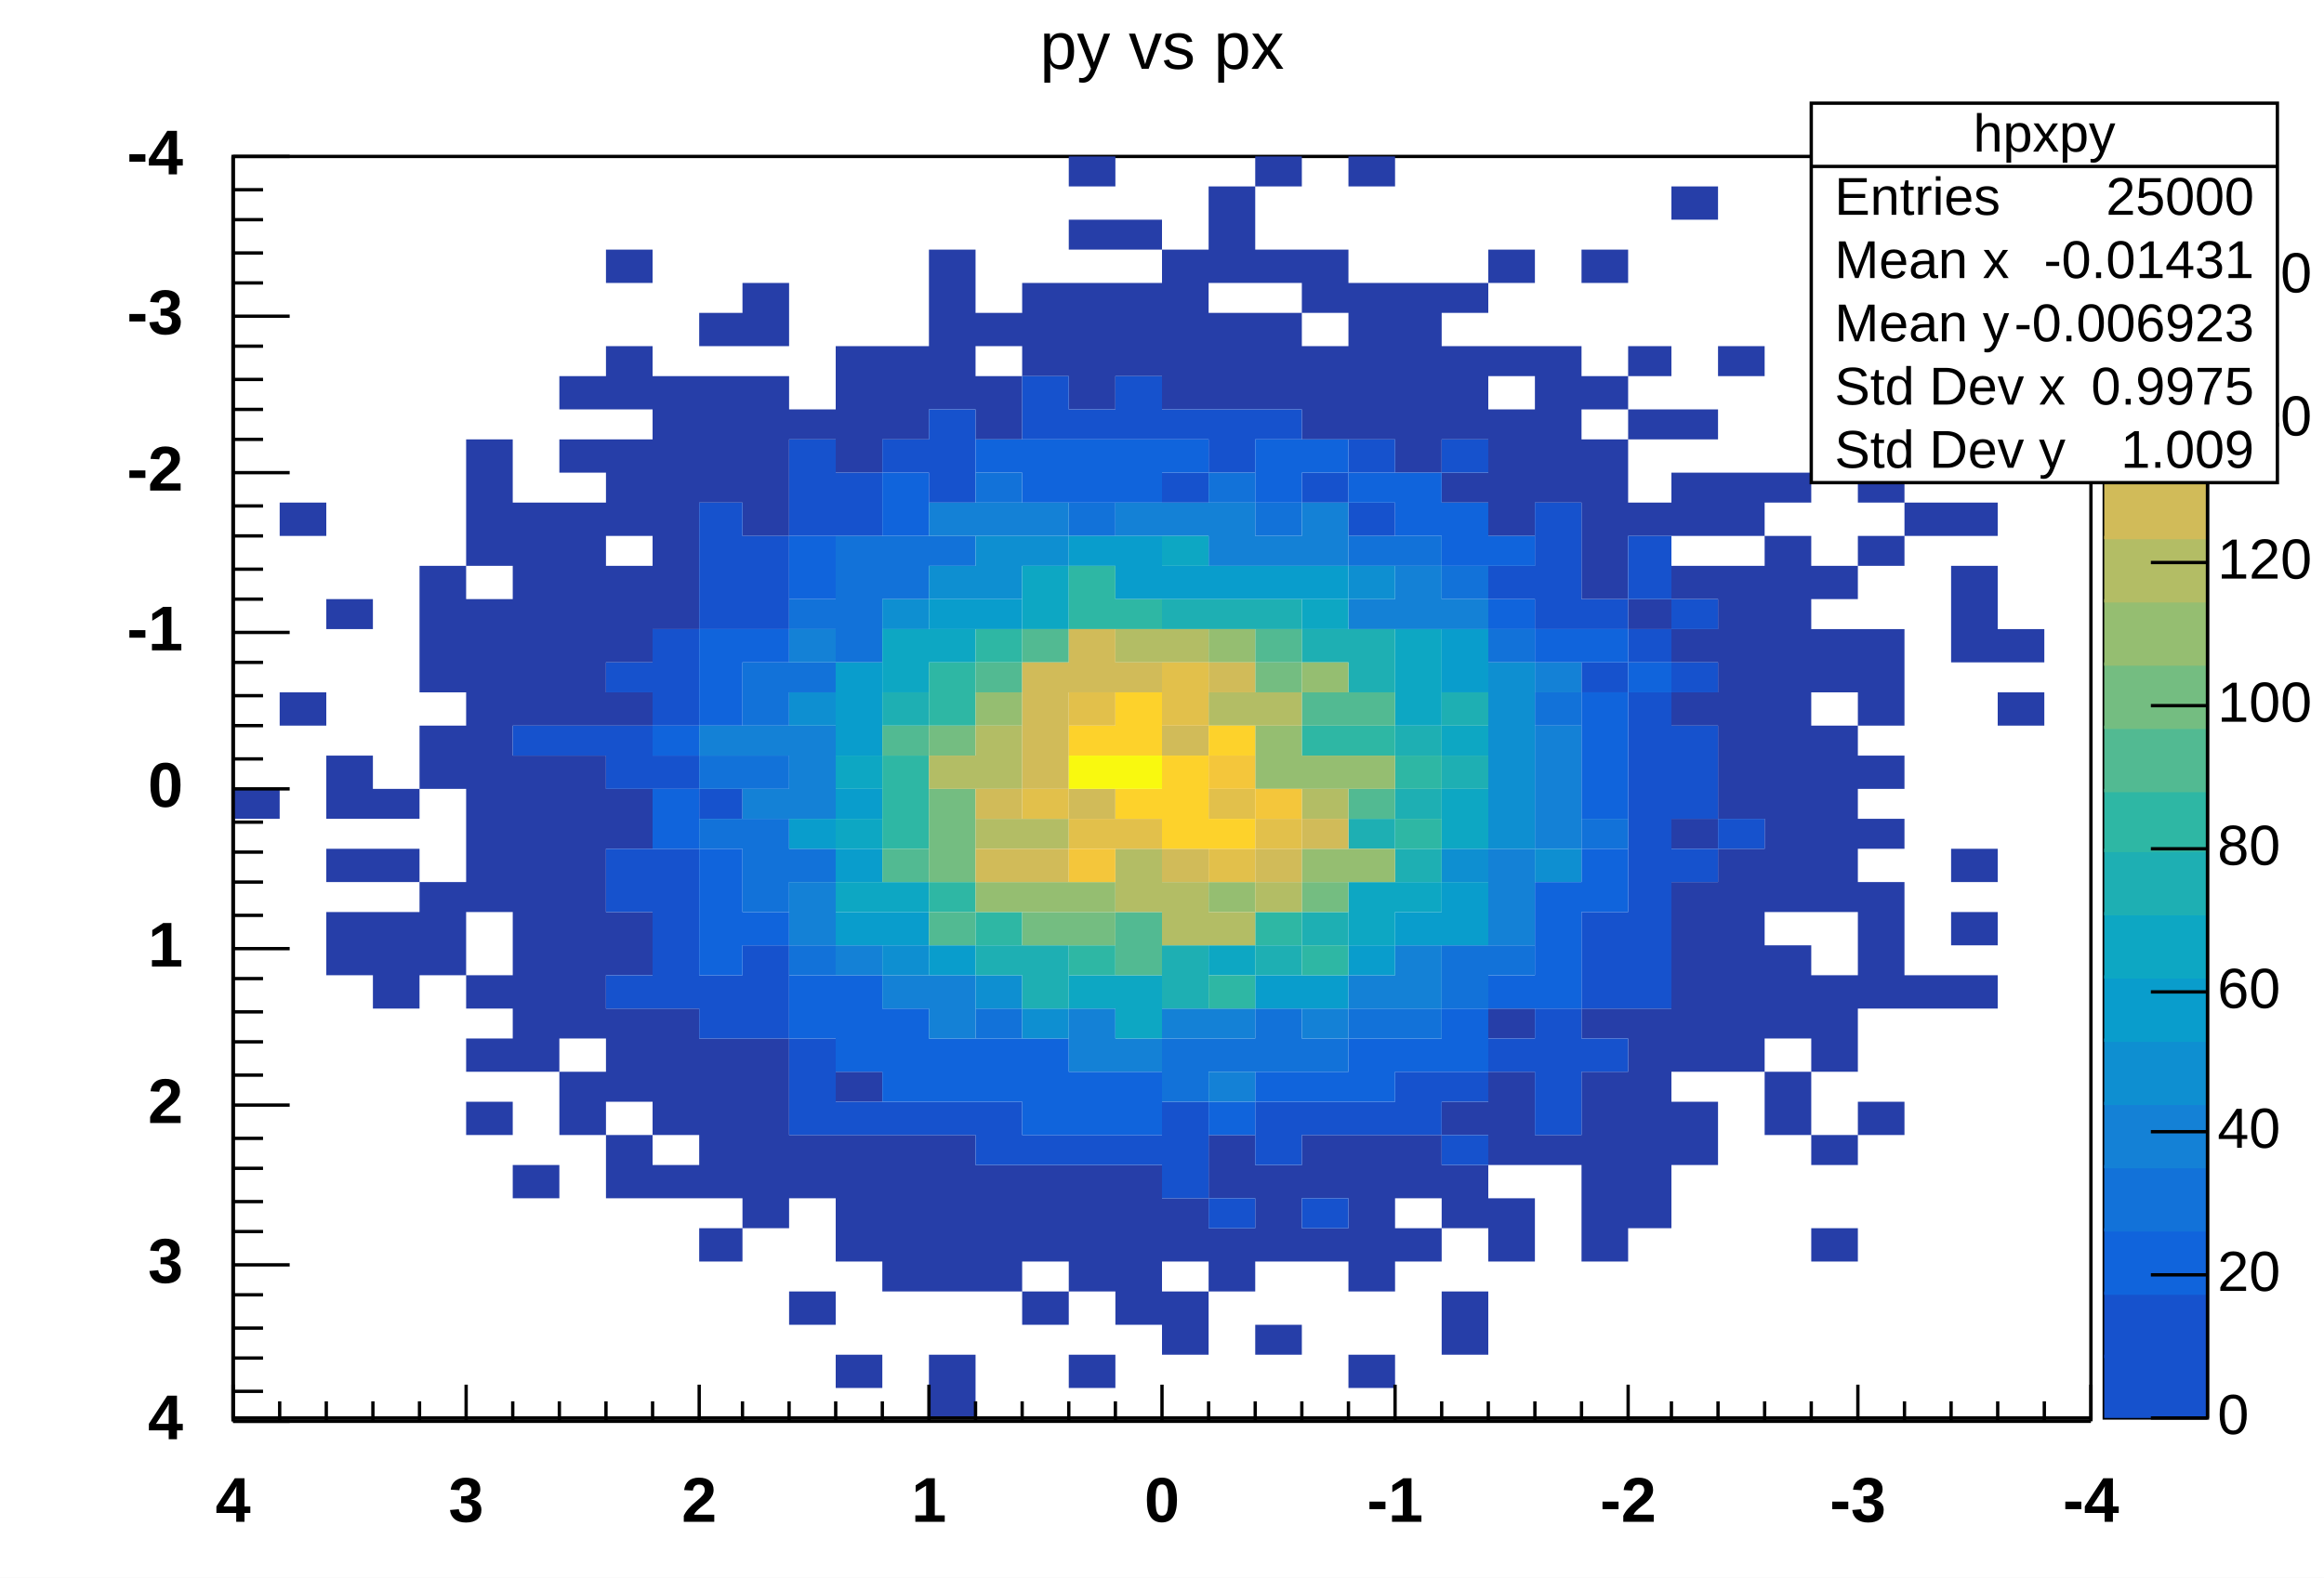
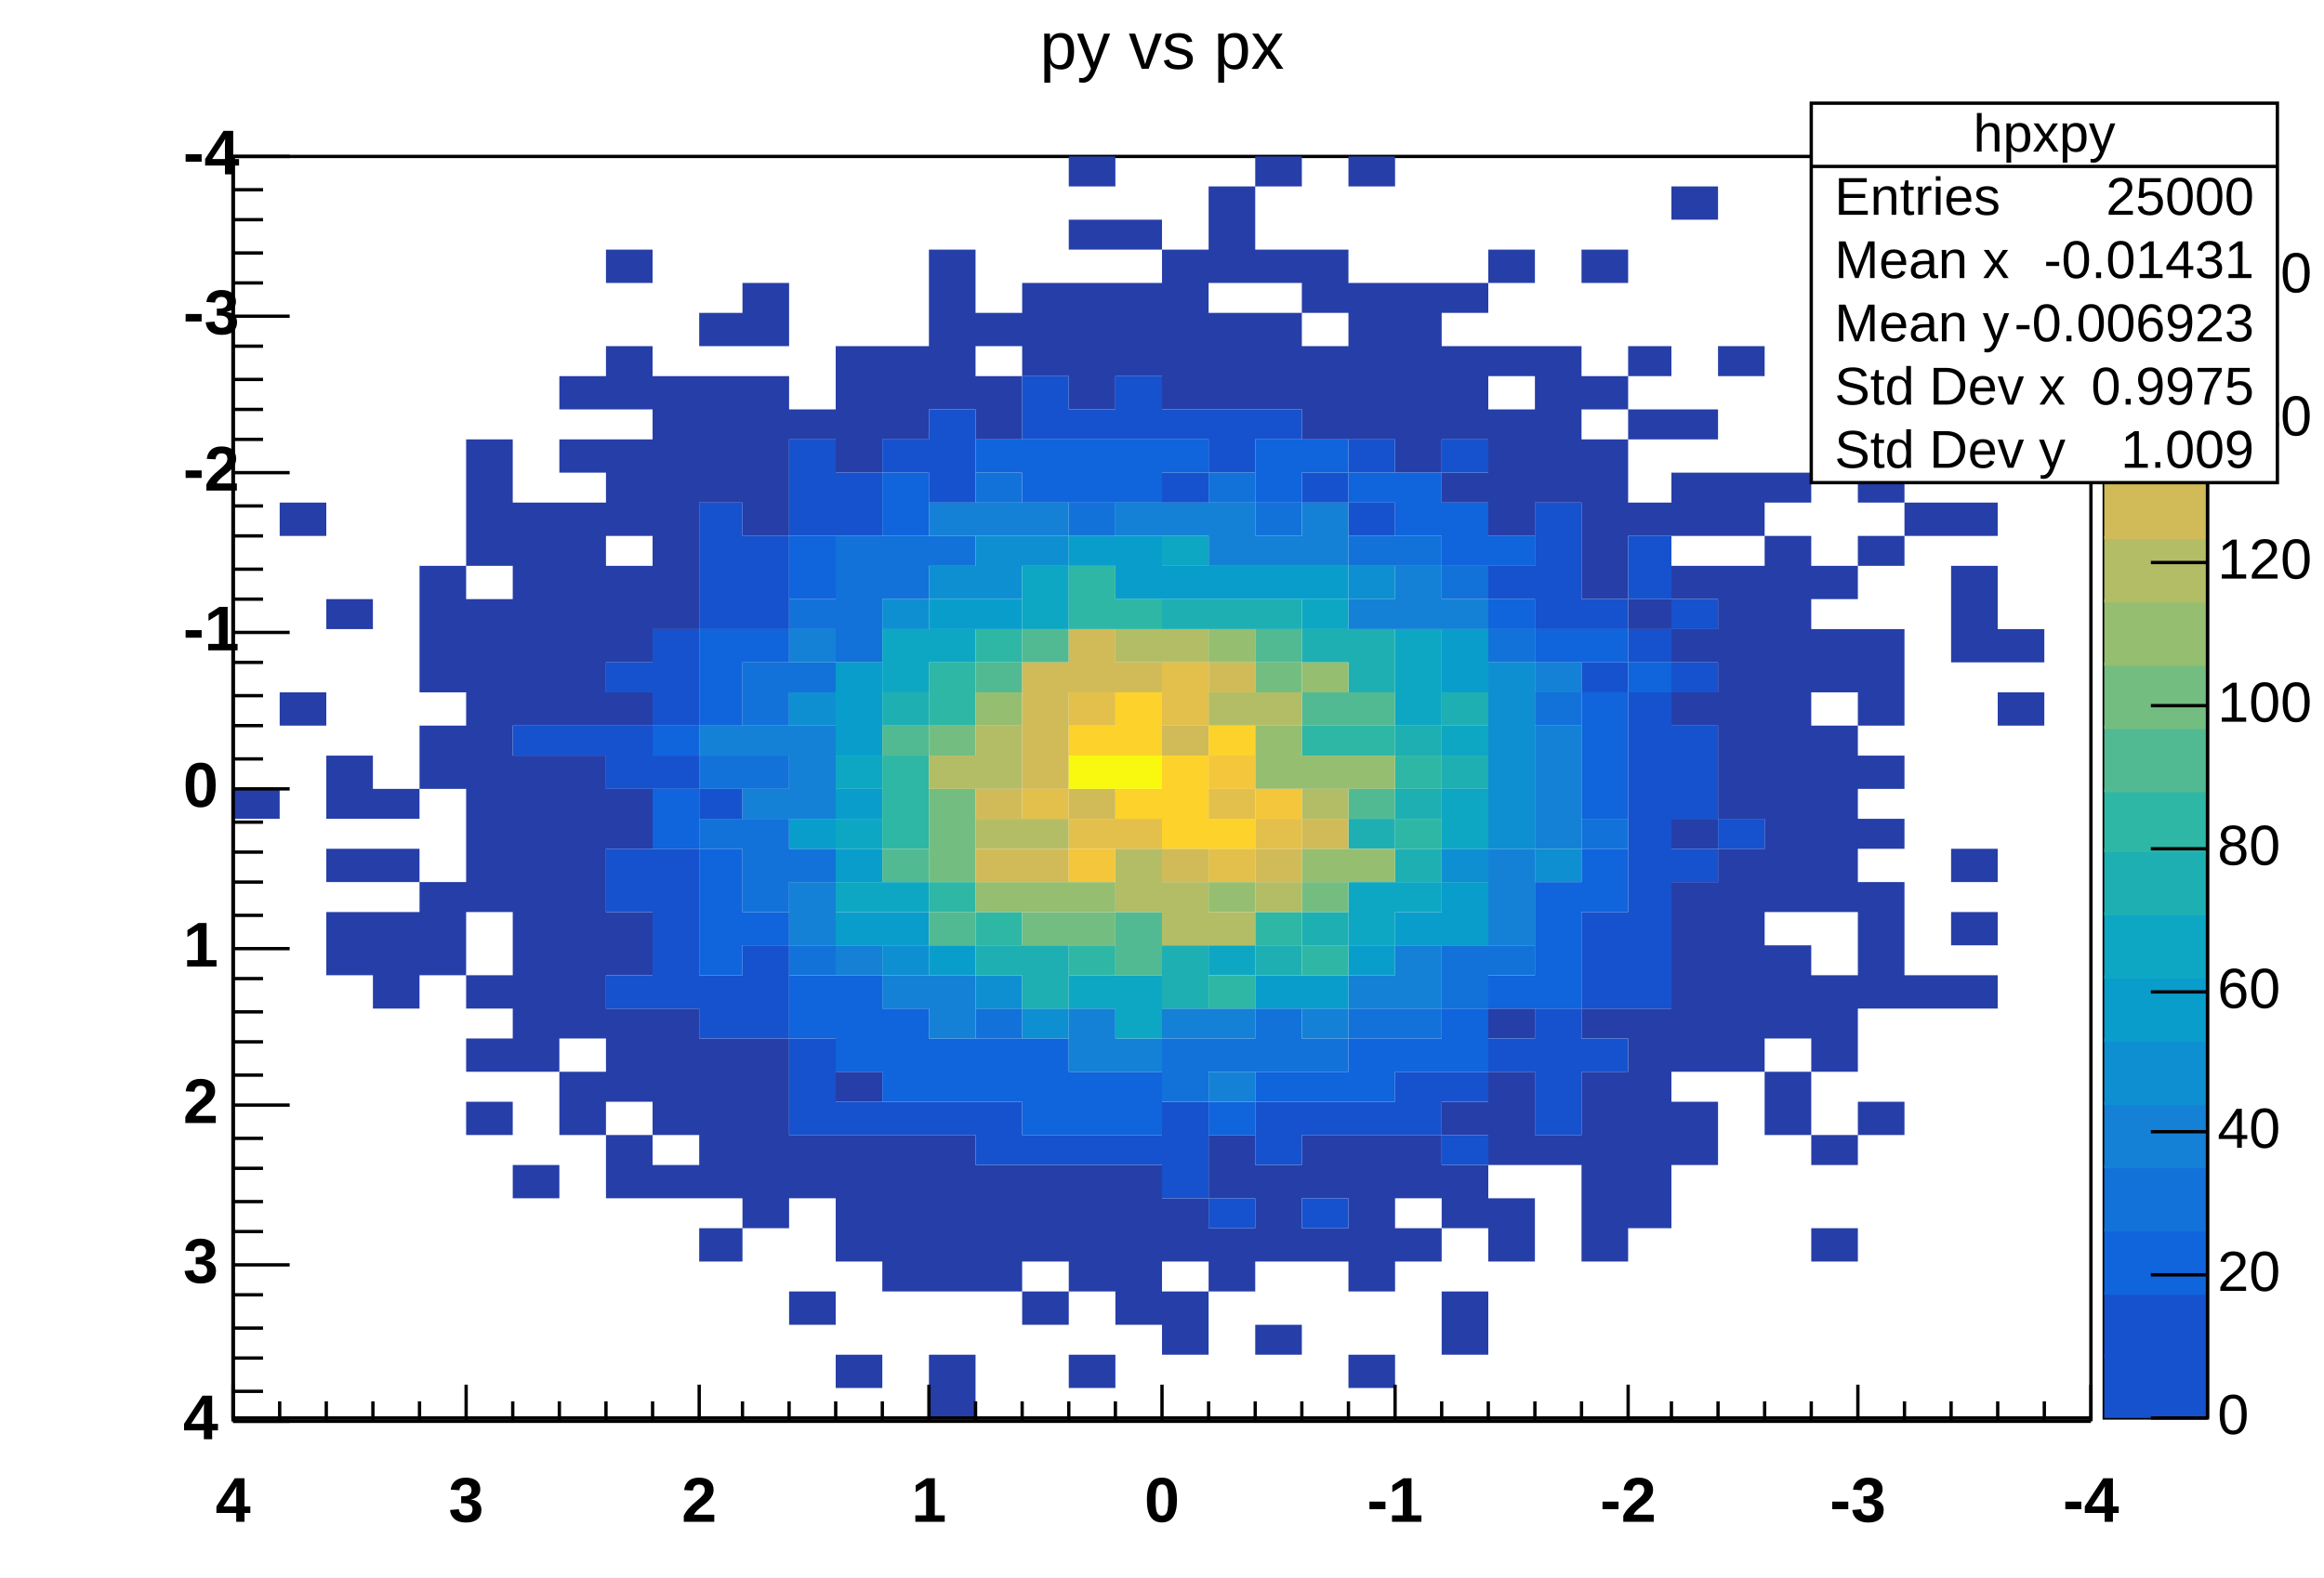
<svg xmlns="http://www.w3.org/2000/svg" width="698" height="474" viewBox="0 0 698 474" preserveAspectRatio="none">
  <path d="M0,0H698V474H0Z" style="fill: white;" />
  <g>
    <g transform="translate(70,47)">
      <path d="M0,0H558V379H0Z" style="fill: white; stroke: black; stroke-width: 1;" />
      <svg x="0" y="0" overflow="hidden" width="558" height="379" viewBox="0 0 558 379">
        <g>
          <path fill="rgb(38, 62, 168)" d="M0,190h14v9h-14zM14,104h14v10h-14zm0,57h14v10h-14zM28,133h14v9h-14zm0,47h14v19h-14zm0,28h14v10h-14zm0,19h14v19h-14zM42,190h14v9h-14zm0,18h14v10h-14zm0,19h14v29h-14zM56,123h14v38h-14zm0,48h14v19h-14zm0,47h14v28h-14zM70,85h14v38h-14zm0,48h14v94h-14zm0,113h14v10h-14zm0,19h14v10h-14zm0,19h14v10h-14zM84,104h14v67h-14zm0,76h14v95h-14zm0,123h14v10h-14zM98,66h14v10h-14zm0,19h14v10h-14zm0,19h14v67h-14zm0,76h14v85h-14zm0,95h14v19h-14zM112,28h14v10h-14zm0,29h14v19h-14zm0,28h14v29h-14zm0,38h14v29h-14zm0,38h14v10h-14zm0,29h14v18h-14zm0,37h14v19h-14zm0,29h14v28h-14zm0,38h14v19h-14zM126,66h14v76h-14zm0,190h14v38h-14zm0,47h14v10h-14zM140,47h13v10h-13zm0,19h13v38h-13zm0,199h13v48h-13zm0,57h13v10h-13zM153,38h14v19h-14zm0,28h14v48h-14zm0,199h14v57h-14zM167,76h14v9h-14zm0,218h14v19h-14zm0,47h14v10h-14zM181,57h14v38h-14zm0,218h14v9h-14zm0,19h14v38h-14zm0,66h14v10h-14zM195,57h14v28h-14zm0,237h14v47h-14zM209,28h14v48h-14zm0,266h14v47h-14zm0,66h14v19h-14zM223,47h14v10h-14zm0,19h14v19h-14zm0,237h14v38h-14zM237,38h14v28h-14zm0,265h14v29h-14zm0,38h14v10h-14zM251,0h14v9h-14zm0,19h14v9h-14zm0,19h14v38h-14zm0,265h14v38h-14zm0,57h14v10h-14zM265,19h14v9h-14zm0,19h14v28h-14zm0,265h14v48h-14zM279,28h14v48h-14zm0,285h14v19h-14zm0,28h14v19h-14zM293,9h14v29h-14zm0,38h14v29h-14zm0,247h14v19h-14zm0,28h14v19h-14zM307,0h14v9h-14zm0,28h14v10h-14zm0,19h14v29h-14zm0,256h14v29h-14zm0,48h14v9h-14zM321,28h14v19h-14zm0,29h14v28h-14zm0,237h14v19h-14zm0,28h14v10h-14zM335,0h14v9h-14zm0,38h14v47h-14zm0,256h14v47h-14zm0,66h14v10h-14zM349,38h14v57h-14zm0,256h14v19h-14zm0,28h14v10h-14zM363,38h14v9h-14zm0,19h14v28h-14zm0,38h14v9h-14zm0,189h14v10h-14zm0,19h14v19h-14zm0,38h14v19h-14zM377,28h14v10h-14zm0,29h14v9h-14zm0,19h14v38h-14zm0,180h14v9h-14zm0,19h14v28h-14zm0,38h14v19h-14zM391,57h14v47h-14zm0,237h14v9h-14zM405,28h14v10h-14zm0,38h14v10h-14zm0,19h14v48h-14zm0,171h14v9h-14zm0,19h14v57h-14zM419,57h13v9h-13zm0,19h13v9h-13zm0,28h13v10h-13zm0,29h13v9h-13zm0,123h13v66h-13zM432,9h14v10h-14zm0,67h14v9h-14zm0,19h14v19h-14zm0,28h14v10h-14zm0,19h14v10h-14zm0,19h14v10h-14zm0,38h14v9h-14zm0,19h14v57h-14zm0,66h14v19h-14zM446,57h14v9h-14zm0,38h14v19h-14zm0,28h14v76h-14zm0,85h14v67h-14zM460,95h14v9h-14zm0,19h14v113h-14zm0,123h14v28h-14zm0,38h14v19h-14zM474,76h14v9h-14zm0,47h14v10h-14zm0,19h14v19h-14zm0,29h14v56h-14zm0,75h14v29h-14zm0,48h14v9h-14zm0,28h14v10h-14zM488,66h14v19h-14zm0,29h14v9h-14zm0,19h14v9h-14zm0,28h14v29h-14zm0,38h14v10h-14zm0,19h14v9h-14zm0,19h14v38h-14zm0,66h14v10h-14zM502,104h14v10h-14zm0,142h14v10h-14zM516,104h14v10h-14zm0,19h14v29h-14zm0,85h14v10h-14zm0,19h14v10h-14zm0,19h14v10h-14zM530,142h14v10h-14zm0,19h14v10h-14z" />
          <path fill="rgb(22, 82, 205)" d="M84,171h14v9h-14zm14,0h14v9h-14zm14,-19h14v9h-14zm0,19h14v19h-14zm0,37h14v19h-14zm0,38h14v10h-14zM126,142h14v29h-14zm0,38h14v10h-14zm0,28h14v48h-14zM140,104h13v38h-13zm0,86h13v9h-13zm0,56h13v19h-13zM153,114h14v28h-14zm0,123h14v28h-14zM167,85h14v29h-14zm0,180h14v29h-14zM181,95h14v19h-14zm0,189h14v10h-14zM195,85h14v10h-14zm0,199h14v10h-14zM209,76h14v28h-14zm0,208h14v10h-14zm14,0h14v19h-14zM237,66h14v19h-14zm0,228h14v9h-14zM251,76h14v9h-14zm0,218h14v9h-14zM265,66h14v19h-14zm0,228h14v9h-14zM279,76h14v9h-14zm0,19h14v9h-14zm0,189h14v29h-14zM293,76h14v19h-14zm0,237h14v9h-14zM307,76h14v9h-14zm0,208h14v19h-14zM321,95h14v9h-14zm0,189h14v10h-14zm0,29h14v9h-14zM335,85h14v10h-14zm0,19h14v10h-14zm0,180h14v10h-14zm14,-9h14v19h-14zM363,85h14v10h-14zm0,190h14v9h-14zm0,19h14v9h-14zM377,123h14v10h-14zm0,142h14v10h-14zM391,104h14v38h-14zm0,152h14v38h-14zM405,133h14v9h-14zm0,19h14v9h-14zm0,75h14v29h-14zm0,38h14v10h-14zM419,114h13v19h-13zm0,28h13v10h-13zm0,19h13v95h-13zm13,-28h14v9h-14zm0,19h14v9h-14zm0,19h14v28h-14zm0,37h14v10h-14zm14,-9h14v9h-14z" />
          <path fill="rgb(16, 100, 220)" d="M126,171h14v9h-14zm0,19h14v18h-14zm14,-48h13v29h-13zm0,66h13v38h-13zm13,-66h14v10h-14zm0,85h14v10h-14zM167,114h14v19h-14zm0,132h14v19h-14zm14,0h14v29h-14zM195,95h14v19h-14zm0,161h14v28h-14zm14,9h14v19h-14zM223,85h14v10h-14zm0,180h14v19h-14zM237,85h14v19h-14zm0,180h14v29h-14zM251,85h14v19h-14zm0,190h14v19h-14zM265,85h14v19h-14zm0,190h14v19h-14zM279,85h14v10h-14zm14,199h14v10h-14zM307,85h14v19h-14zm0,190h14v9h-14zM321,85h14v10h-14zm0,190h14v9h-14zM335,95h14v9h-14zm0,170h14v19h-14zM349,95h14v19h-14zm0,170h14v10h-14zM363,104h14v19h-14zm0,152h14v19h-14zM377,114h14v9h-14zm0,19h14v9h-14zm0,113h14v10h-14zM391,142h14v10h-14zm0,76h14v38h-14zm14,-76h14v10h-14zm0,19h14v38h-14zm0,47h14v19h-14zm14,-56h13v9h-13z" />
          <path fill="rgb(18, 114, 217)" d="M140,180h13v10h-13zm0,19h13v9h-13zm13,-47h14v19h-14zm0,28h14v10h-14zm0,19h14v28h-14zm14,-66h14v9h-14zm0,19h14v9h-14zm0,56h14v10h-14zm0,29h14v9h-14zM181,114h14v38h-14zm14,0h14v19h-14zm14,0h14v9h-14zM223,95h14v9h-14zm0,161h14v9h-14zM251,104h14v10h-14zm28,161h14v19h-14zM293,95h14v9h-14zm0,170h14v10h-14zM307,104h14v10h-14zm0,152h14v19h-14zm14,9h14v10h-14zM335,114h14v9h-14zm0,142h14v9h-14zM349,114h14v9h-14zm0,142h14v9h-14zM363,123h14v10h-14zm0,114h14v19h-14zm14,-95h14v10h-14zm0,95h14v9h-14zm14,-76h14v10h-14zm14,38h14v9h-14z" />
          <path fill="rgb(20, 129, 214)" d="M140,171h13v9h-13zm13,0h14v9h-14zm0,19h14v9h-14zm14,-48h14v10h-14zm0,29h14v28h-14zm0,47h14v19h-14zm14,19h14v9h-14zm14,9h14v10h-14zM209,104h14v10h-14zm0,142h14v19h-14zM223,104h14v10h-14zm14,0h14v10h-14zm14,152h14v19h-14zM265,104h14v10h-14zm0,161h14v10h-14zM279,104h14v10h-14zm0,152h14v9h-14zM293,104h14v19h-14zm0,152h14v9h-14zm0,19h14v9h-14zM307,114h14v9h-14zm14,-10h14v19h-14zm0,152h14v9h-14zM335,133h14v9h-14zm0,113h14v10h-14zM349,123h14v19h-14zm0,114h14v19h-14zM363,133h14v9h-14zm14,75h14v29h-14zm14,-56h14v9h-14zm0,19h14v37h-14z" />
          <path fill="rgb(14, 143, 209)" d="M167,161h14v10h-14zm28,-28h14v9h-14zm0,104h14v9h-14zM209,123h14v10h-14zm14,-9h14v19h-14zm0,132h14v10h-14zM237,114h14v9h-14zm0,142h14v9h-14zM335,123h14v10h-14zm28,85h14v10h-14zm14,-56h14v56h-14zm14,56h14v10h-14z" />
          <path fill="rgb(9, 157, 204)" d="M167,199h14v9h-14zm14,-47h14v28h-14zm0,38h14v9h-14zm0,18h14v10h-14zm0,19h14v10h-14zm14,0h14v10h-14zm14,-94h14v9h-14zm0,104h14v9h-14zM223,133h14v9h-14zm28,-19h14v9h-14zm14,0h14v19h-14zm14,9h14v10h-14zm14,0h14v10h-14zm14,0h14v10h-14zm0,123h14v10h-14zM321,123h14v10h-14zm0,123h14v10h-14zm14,-9h14v9h-14zm14,-10h14v10h-14zm14,-85h14v19h-14zm0,76h14v19h-14z" />
          <path fill="rgb(13, 167, 195)" d="M181,180h14v10h-14zm0,19h14v9h-14zm0,19h14v9h-14zm14,-76h14v19h-14zm0,76h14v9h-14zm14,-76h14v10h-14zm28,-19h14v19h-14zm14,123h14v10h-14zm14,0h14v19h-14zM279,114h14v9h-14zm14,123h14v9h-14zM321,133h14v9h-14zm14,85h14v19h-14zm14,-76h14v29h-14zm0,76h14v9h-14zm14,-47h14v9h-14zm0,19h14v18h-14z" />
          <path fill="rgb(30, 175, 179)" d="M195,161h14v10h-14zm28,76h14v9h-14zm14,0h14v19h-14zM279,133h14v9h-14zm0,104h14v19h-14zM293,133h14v9h-14zm14,0h14v9h-14zm0,104h14v9h-14zm14,-95h14v10h-14zm0,85h14v10h-14zm14,-85h14v19h-14zm0,57h14v9h-14zm14,-28h14v9h-14zm0,19h14v9h-14zm0,18h14v10h-14zm14,-47h14v10h-14zm0,19h14v10h-14z" />
          <path fill="rgb(46, 183, 164)" d="M195,180h14v28h-14zm14,-28h14v19h-14zm0,66h14v9h-14zm14,-76h14v10h-14zm0,85h14v10h-14zM251,123h14v19h-14zm0,114h14v9h-14zM265,133h14v9h-14zm28,113h14v10h-14zm14,-19h14v10h-14zm14,-56h14v9h-14zm0,66h14v9h-14zm14,-66h14v9h-14zm14,9h14v10h-14zm0,19h14v9h-14z" />
          <path fill="rgb(82, 186, 146)" d="M195,171h14v9h-14zm0,37h14v10h-14zm14,19h14v10h-14zm14,-75h14v9h-14zm14,-10h14v10h-14zm28,85h14v19h-14zm42,-85h14v10h-14zm14,19h14v10h-14zm14,0h14v10h-14zm0,29h14v9h-14z" />
          <path fill="rgb(116, 189, 129)" d="M209,171h14v9h-14zm0,19h14v28h-14zm28,37h14v10h-14zm14,0h14v10h-14zm56,-75h14v9h-14zm14,66h14v9h-14z" />
          <path fill="rgb(149, 190, 113)" d="M223,161h14v10h-14zm0,57h14v9h-14zm14,0h14v9h-14zm14,0h14v9h-14zm42,-76h14v10h-14zm0,76h14v9h-14zm14,-47h14v19h-14zm14,-19h14v9h-14zm0,28h14v10h-14zm0,28h14v10h-14zm14,-28h14v10h-14zm0,28h14v10h-14z" />
          <path fill="rgb(179, 189, 101)" d="M209,180h14v10h-14zm14,-9h14v19h-14zm0,28h14v9h-14zm14,0h14v9h-14zm28,-57h14v10h-14zm0,66h14v19h-14zm14,-66h14v10h-14zm0,76h14v19h-14zm14,-57h14v10h-14zm0,66h14v10h-14zm14,-66h14v10h-14zm0,57h14v9h-14zm14,-28h14v9h-14z" />
          <path fill="rgb(209, 187, 89)" d="M223,190h14v9h-14zm0,18h14v10h-14zm14,-56h14v38h-14zm0,56h14v10h-14zm14,-66h14v19h-14zm0,48h14v9h-14zm14,-38h14v9h-14zm14,19h14v9h-14zm0,37h14v10h-14zm14,-56h14v9h-14zm14,56h14v10h-14zm14,-9h14v9h-14z" />
          <path fill="rgb(226, 192, 75)" d="M237,190h14v9h-14zm14,-29h14v10h-14zm0,38h14v9h-14zm14,0h14v9h-14zm14,-47h14v19h-14zm14,38h14v9h-14zm0,18h14v10h-14zm14,-9h14v9h-14z" />
          <path fill="rgb(244, 198, 59)" d="M251,208h14v10h-14zm42,-28h14v10h-14zm14,10h14v9h-14z" />
          <path fill="rgb(253, 210, 43)" d="M251,171h14v9h-14zm14,-10h14v19h-14zm0,29h14v9h-14zm14,-10h14v28h-14zm14,-9h14v9h-14zm0,28h14v9h-14z" />
          <path fill="rgb(249, 249, 15)" d="M251,180h14v10h-14zm14,0h14v10h-14z" />
        </g>
      </svg>
      <g>
        <g transform="translate(0,379)">
          <path d="M0,0h558M0,0V0M14,0V0M28,0V0M42,0V0M56,0V0M70,0V0M84,0V0M98,0V0M112,0V0M126,0V0M140,0V0M153,0V0M167,0V0M181,0V0M195,0V0M209,0V0M223,0V0M237,0V0M251,0V0M265,0V0M279,0V0M293,0V0M307,0V0M321,0V0M335,0V0M349,0V0M363,0V0M377,0V0M391,0V0M405,0V0M419,0V0M432,0V0M446,0V0M460,0V0M474,0V0M488,0V0M502,0V0M516,0V0M530,0V0M544,0V0M558,0V0" style="stroke: black; stroke-width: 1;" />
        </g>
        <g>
          <path d="M0,0v379M0,379H0M0,370H0M0,360H0M0,351H0M0,341H0M0,332H0M0,322H0M0,313H0M0,303H0M0,294H0M0,284H0M0,275H0M0,265H0M0,256H0M0,246H0M0,237H0M0,227H0M0,218H0M0,208H0M0,199H0M0,190H0M0,180H0M0,171H0M0,161H0M0,152H0M0,142H0M0,133H0M0,123H0M0,114H0M0,104H0M0,95H0M0,85H0M0,76H0M0,66H0M0,57H0M0,47H0M0,38H0M0,28H0M0,19H0M0,9H0M0,0H0" style="stroke: black; stroke-width: 1;" />
        </g>
      </g>
    </g>
    <g transform="translate(632,47)">
      <path d="M0,0H31V379H0Z" style="fill: none; stroke: black; stroke-width: 1;" />
      <path d="M0,360H31V379H0Z" style="fill: rgb(22, 82, 205);" />
      <path d="M0,341H31V361H0Z" style="fill: rgb(22, 82, 205);" />
      <path d="M0,322H31V342H0Z" style="fill: rgb(16, 100, 220);" />
      <path d="M0,303H31V323H0Z" style="fill: rgb(18, 114, 217);" />
      <path d="M0,284H31V304H0Z" style="fill: rgb(20, 129, 214);" />
      <path d="M0,265H31V285H0Z" style="fill: rgb(14, 143, 209);" />
      <path d="M0,246H31V266H0Z" style="fill: rgb(9, 157, 204);" />
      <path d="M0,227H31V247H0Z" style="fill: rgb(13, 167, 195);" />
      <path d="M0,208H31V228H0Z" style="fill: rgb(30, 175, 179);" />
      <path d="M0,190H31V209H0Z" style="fill: rgb(46, 183, 164);" />
      <path d="M0,171H31V191H0Z" style="fill: rgb(82, 186, 146);" />
      <path d="M0,152H31V172H0Z" style="fill: rgb(116, 189, 129);" />
      <path d="M0,133H31V153H0Z" style="fill: rgb(149, 190, 113);" />
      <path d="M0,114H31V134H0Z" style="fill: rgb(179, 189, 101);" />
      <path d="M0,95H31V115H0Z" style="fill: rgb(209, 187, 89);" />
      <path d="M0,76H31V96H0Z" style="fill: rgb(226, 192, 75);" />
      <path d="M0,57H31V77H0Z" style="fill: rgb(244, 198, 59);" />
      <path d="M0,38H31V58H0Z" style="fill: rgb(253, 210, 43);" />
      <path d="M0,19H31V39H0Z" style="fill: rgb(251, 230, 29);" />
      <path d="M0,0H31V20H0Z" style="fill: rgb(249, 249, 15);" />
      <g transform="translate(31)">
        <path d="M0,0v379M0,379H-17M0,336H-17M0,293H-17M0,251H-17M0,208H-17M0,165H-17M0,122H-17M0,79H-17M0,36H-17" style="stroke: black; stroke-width: 1;" />
        <g font-family="Arial" font-size="17" xml:space="preserve" fill="black" text-anchor="start">
          <text dominant-baseline="middle" transform="translate(3,379)">0</text>
          <text dominant-baseline="middle" transform="translate(3,336)">20</text>
          <text dominant-baseline="middle" transform="translate(3,293)">40</text>
          <text dominant-baseline="middle" transform="translate(3,251)">60</text>
          <text dominant-baseline="middle" transform="translate(3,208)">80</text>
          <text dominant-baseline="middle" transform="translate(3,165)">100</text>
          <text dominant-baseline="middle" transform="translate(3,122)">120</text>
          <text dominant-baseline="middle" transform="translate(3,79)">140</text>
          <text dominant-baseline="middle" transform="translate(3,36)">160</text>
        </g>
      </g>
    </g>
    <g transform="translate(544,31)" font-family="Arial" font-size="16" xml:space="preserve" fill="black">
      <path d="M0,0H140V114H0Z" style="fill: white; stroke: black; stroke-width: 1;" />
      <text text-anchor="middle" dominant-baseline="middle" transform="translate(70,10)">hpxpy</text>
      <text text-anchor="start" dominant-baseline="middle" transform="translate(7,29)">Entries</text>
      <text text-anchor="end" dominant-baseline="middle" transform="translate(133,29)">25000</text>
      <text text-anchor="start" dominant-baseline="middle" transform="translate(7,48)">Mean x</text>
      <text text-anchor="end" dominant-baseline="middle" transform="translate(133,48)">-0.01431</text>
      <text text-anchor="start" dominant-baseline="middle" transform="translate(7,67)">Mean y</text>
      <text text-anchor="end" dominant-baseline="middle" transform="translate(133,67)">-0.006923</text>
      <text text-anchor="start" dominant-baseline="middle" transform="translate(7,86)">Std Dev x</text>
      <text text-anchor="end" dominant-baseline="middle" transform="translate(133,86)">0.9975</text>
      <text text-anchor="start" dominant-baseline="middle" transform="translate(7,105)">Std Dev y</text>
      <text text-anchor="end" dominant-baseline="middle" transform="translate(133,105)">1.009</text>
      <path d="M0,19h140" style="stroke: black; stroke-width: 1;" />
    </g>
    <g transform="translate(294,2)" font-family="Arial" font-size="20" xml:space="preserve">
      <text fill="black" text-anchor="middle" dominant-baseline="middle" transform="translate(55,13)">py vs px</text>
    </g>
    <g transform="translate(70,427)">
      <path d="M0,0h558M558,-11V0M544,-6V0M530,-6V0M516,-6V0M502,-6V0M488,-11V0M474,-6V0M460,-6V0M446,-6V0M432,-6V0M419,-11V0M405,-6V0M391,-6V0M377,-6V0M363,-6V0M349,-11V0M335,-6V0M321,-6V0M307,-6V0M293,-6V0M279,-11V0M265,-6V0M251,-6V0M237,-6V0M223,-6V0M209,-11V0M195,-6V0M181,-6V0M167,-6V0M153,-6V0M140,-11V0M126,-6V0M112,-6V0M98,-6V0M84,-6V0M70,-11V0M56,-6V0M42,-6V0M28,-6V0M14,-6V0M0,-11V0" style="stroke: black; stroke-width: 1;" />
      <g font-family="Arial" font-size="19" xml:space="preserve" font-weight="bold" fill="black" text-anchor="middle">
        <text dy=".8em" transform="translate(558,15)">-4</text>
        <text dy=".8em" transform="translate(488,15)">-3</text>
        <text dy=".8em" transform="translate(419,15)">-2</text>
        <text dy=".8em" transform="translate(349,15)">-1</text>
        <text dy=".8em" transform="translate(279,15)">0</text>
        <text dy=".8em" transform="translate(209,15)">1</text>
        <text dy=".8em" transform="translate(140,15)">2</text>
        <text dy=".8em" transform="translate(70,15)">3</text>
        <text dy=".8em" transform="translate(0,15)">4</text>
      </g>
    </g>
    <g transform="translate(70,47)">
      <path d="M0,0v380M17,0H0M9,10H0M9,19H0M9,29H0M9,38H0M17,48H0M9,57H0M9,67H0M9,76H0M9,85H0M17,95H0M9,105H0M9,114H0M9,124H0M9,133H0M17,143H0M9,152H0M9,162H0M9,171H0M9,181H0M17,190H0M9,200H0M9,209H0M9,218H0M9,228H0M17,238H0M9,247H0M9,257H0M9,266H0M9,276H0M17,285H0M9,295H0M9,304H0M9,314H0M9,323H0M17,333H0M9,342H0M9,352H0M9,361H0M9,371H0M17,380H0" style="stroke: black; stroke-width: 1;" />
-       <g font-family="Arial" font-size="19" xml:space="preserve" font-weight="bold" fill="black" text-anchor="end">
+       <g font-family="Arial" font-size="19" xml:space="preserve" font-weight="bold" fill="black" text-anchor="start">
        <text dominant-baseline="middle" transform="translate(-15)">-4</text>
        <text dominant-baseline="middle" transform="translate(-15,48)">-3</text>
        <text dominant-baseline="middle" transform="translate(-15,95)">-2</text>
        <text dominant-baseline="middle" transform="translate(-15,143)">-1</text>
        <text dominant-baseline="middle" transform="translate(-15,190)">0</text>
        <text dominant-baseline="middle" transform="translate(-15,238)">1</text>
        <text dominant-baseline="middle" transform="translate(-15,285)">2</text>
        <text dominant-baseline="middle" transform="translate(-15,333)">3</text>
        <text dominant-baseline="middle" transform="translate(-15,380)">4</text>
      </g>
    </g>
  </g>
</svg>
